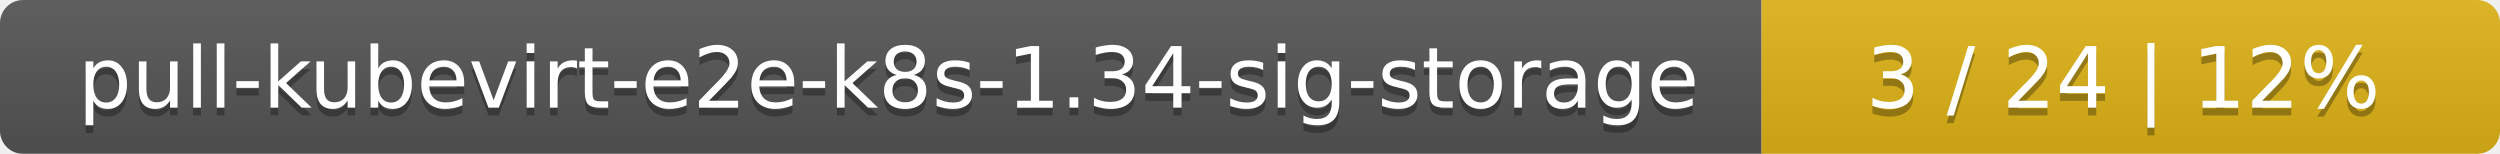
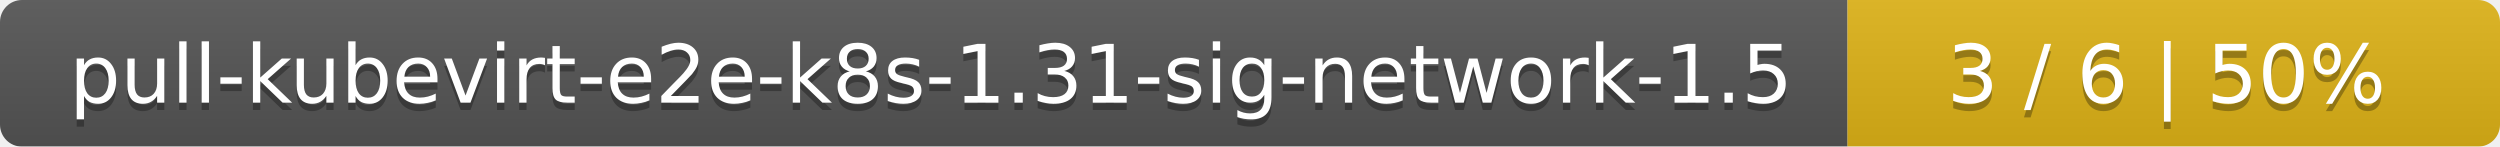
- <svg xmlns="http://www.w3.org/2000/svg" width="325" height="20">
+ <svg xmlns="http://www.w3.org/2000/svg" width="341" height="20">
  <linearGradient id="smooth" x2="0" y2="100%">
    <stop offset="0" stop-color="#bbb" stop-opacity=".1" />
    <stop offset="1" stop-opacity=".1" />
  </linearGradient>
  <mask id="round">
-     <rect width="325" height="20" rx="3" fill="#fff" />
+     <rect width="341" height="20" rx="3" fill="#fff" />
  </mask>
  <g mask="url(#round)">
-     <rect width="229" height="20" fill="#555" />
-     <rect x="229" width="96" height="20" fill="#dfb317" />
-     <rect width="325" height="20" fill="url(#smooth)" />
+     <rect width="252" height="20" fill="#555" />
+     <rect x="252" width="89" height="20" fill="#dfb317" />
+     <rect width="341" height="20" fill="url(#smooth)" />
  </g>
  <g fill="#fff" text-anchor="middle" font-family="DejaVu Sans,Verdana,Geneva,sans-serif" font-size="11">
-     <text x="115.5" y="15" fill="#010101" fill-opacity=".3">pull-kubevirt-e2e-k8s-1.34-sig-storage</text>
-     <text x="115.5" y="14">pull-kubevirt-e2e-k8s-1.34-sig-storage</text>
-     <text x="276" y="15" fill="#010101" fill-opacity=".3">3 / 24    |    12%</text>
-     <text x="276" y="14">3 / 24    |    12%</text>
+     <text x="127" y="15" fill="#010101" fill-opacity=".3">pull-kubevirt-e2e-k8s-1.31-sig-network-1.5</text>
+     <text x="127" y="14">pull-kubevirt-e2e-k8s-1.31-sig-network-1.5</text>
+     <text x="295.5" y="15" fill="#010101" fill-opacity=".3">3 / 6    |    50%</text>
+     <text x="295.5" y="14">3 / 6    |    50%</text>
  </g>
</svg>
